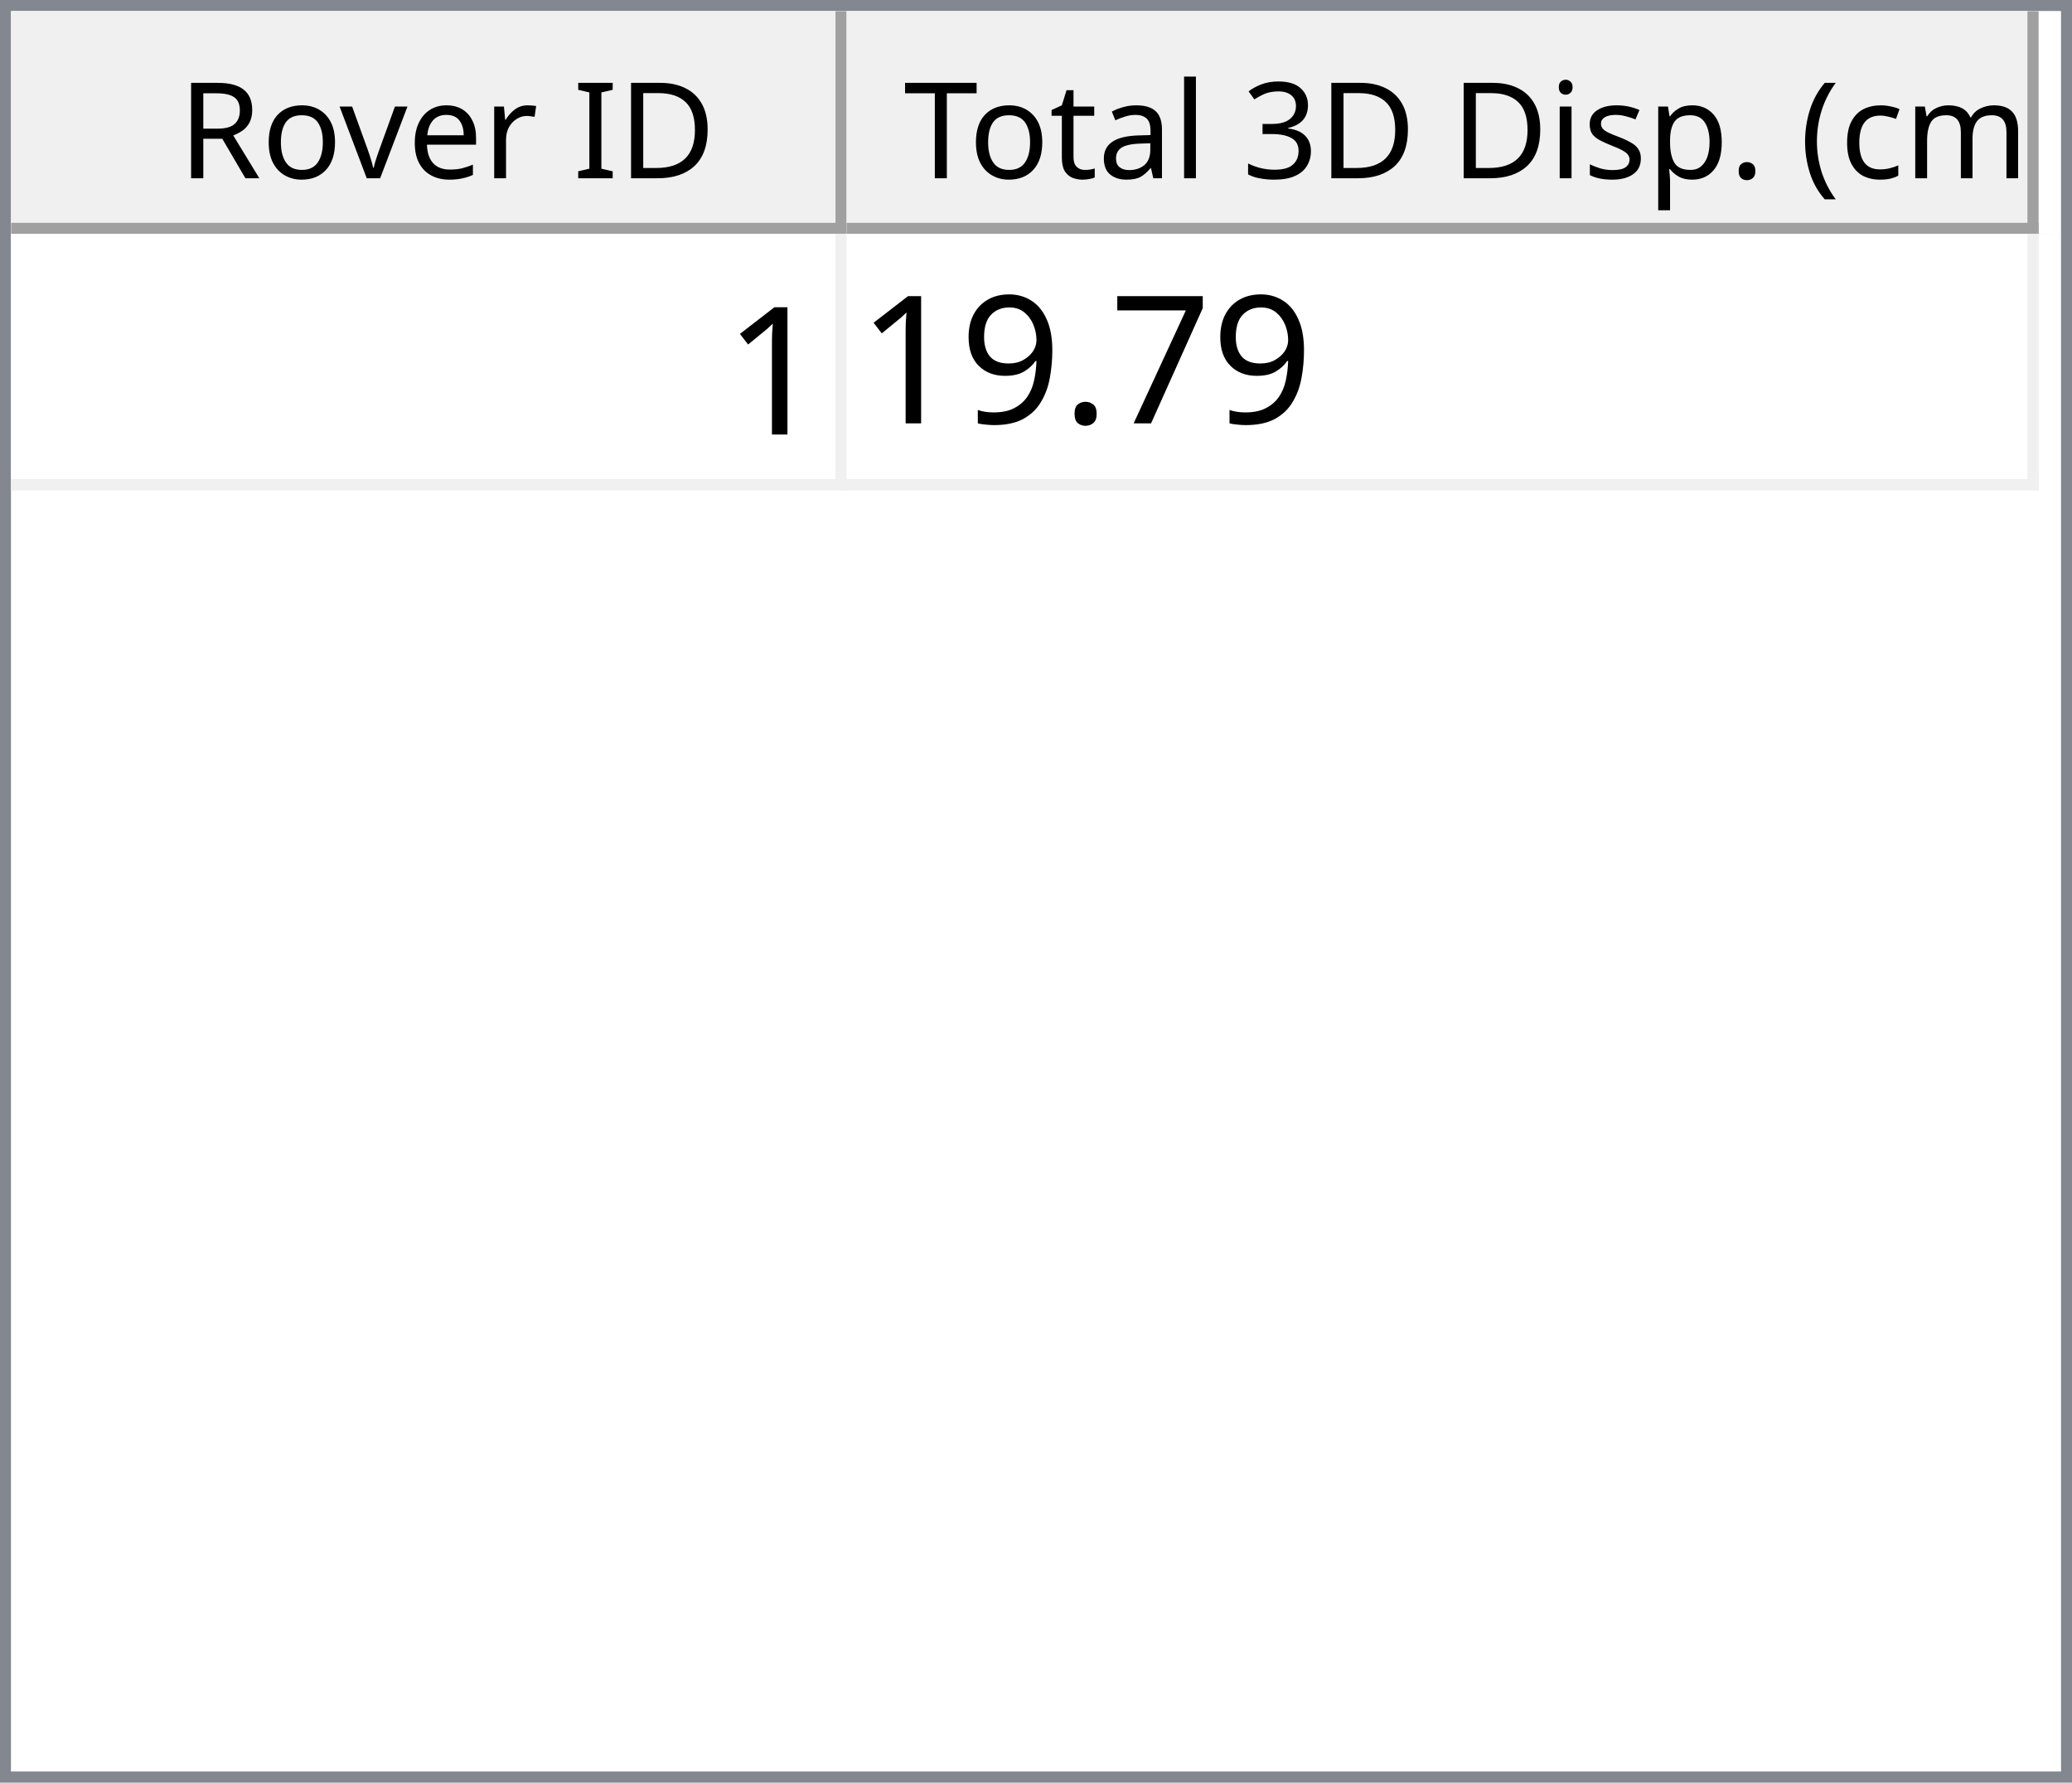
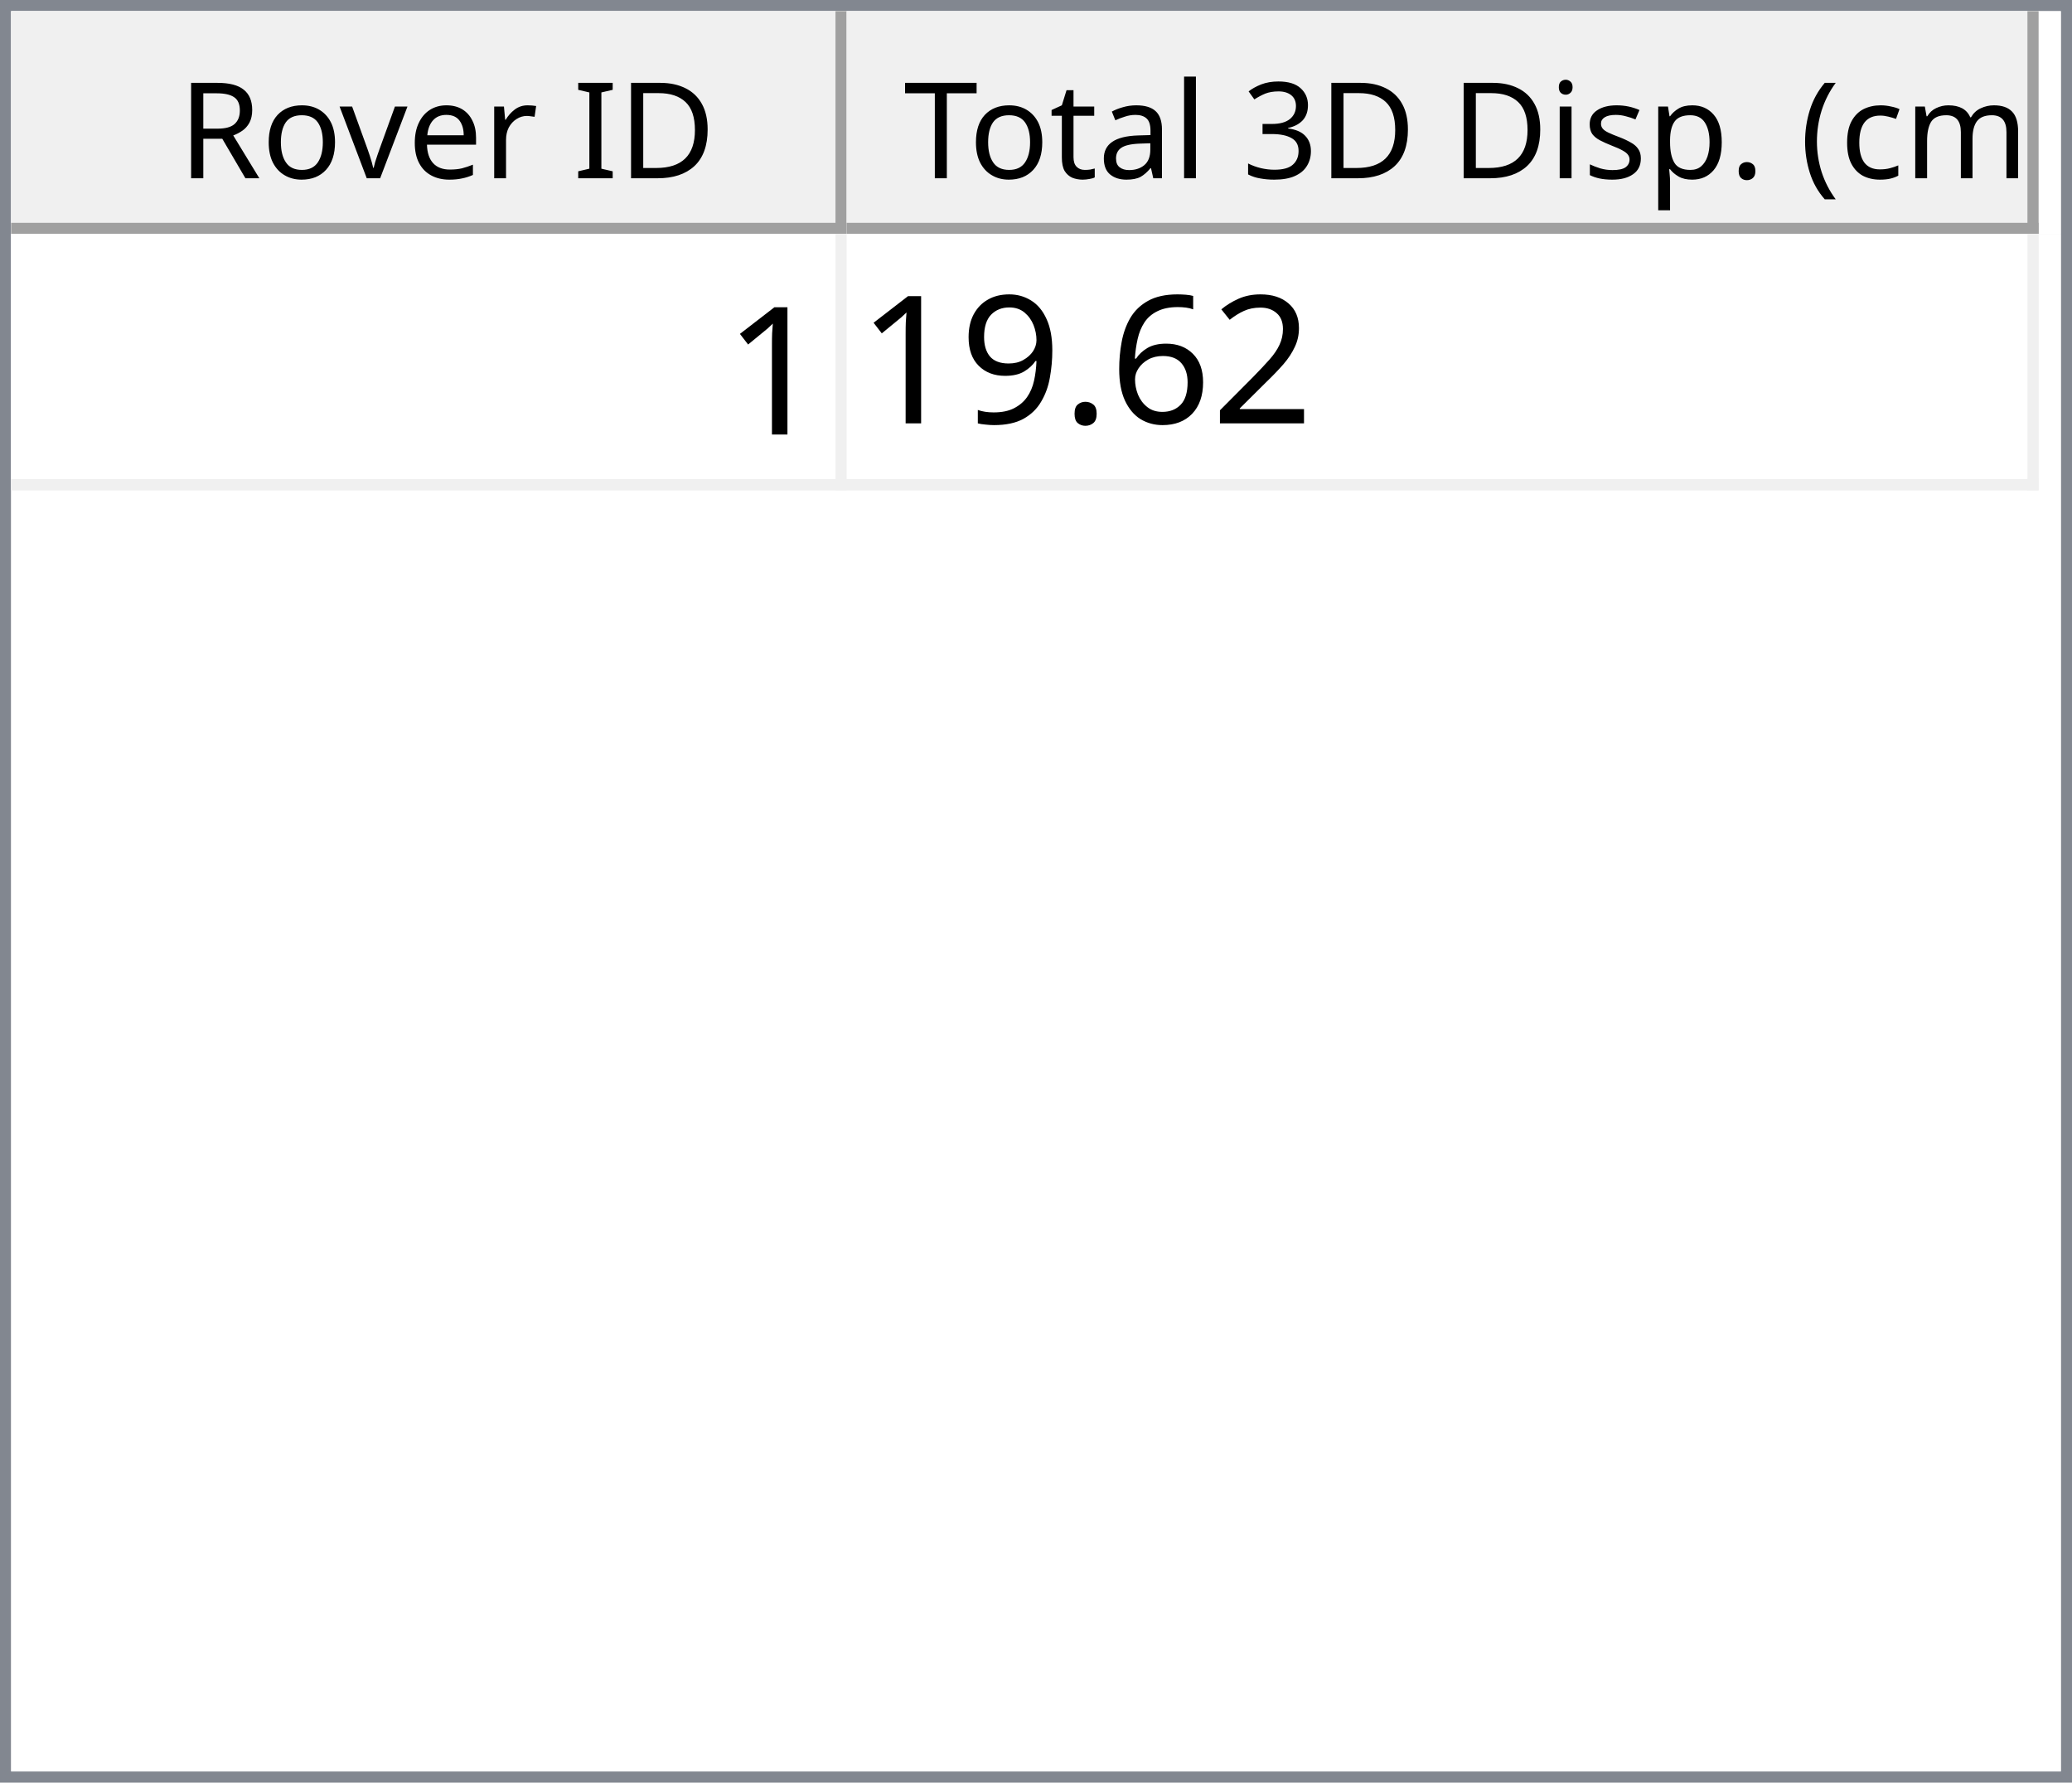
<svg xmlns="http://www.w3.org/2000/svg" style="fill-opacity:1; color-rendering:auto; color-interpolation:auto; text-rendering:auto; stroke:black; stroke-linecap:square; stroke-miterlimit:10; shape-rendering:auto; stroke-opacity:1; fill:black; stroke-dasharray:none; font-weight:normal; stroke-width:1; font-family:'Dialog'; font-style:normal; stroke-linejoin:miter; font-size:12px; stroke-dashoffset:0; image-rendering:auto;" width="186" height="160">
  <defs id="genericDefs" />
  <g>
    <defs id="defs1">
      <clipPath clipPathUnits="userSpaceOnUse" id="clipPath1">
        <path d="M0 0 L186 0 L186 160 L0 160 L0 0 Z" />
      </clipPath>
      <clipPath clipPathUnits="userSpaceOnUse" id="clipPath2">
        <path d="M0 0 L0 160 L186 160 L186 0 Z" />
      </clipPath>
      <clipPath clipPathUnits="userSpaceOnUse" id="clipPath3">
        <path d="M0 0 L0 20 L184 20 L184 0 Z" />
      </clipPath>
      <clipPath clipPathUnits="userSpaceOnUse" id="clipPath4">
        <path d="M0 0 L0 20 L75 20 L75 0 Z" />
      </clipPath>
      <clipPath clipPathUnits="userSpaceOnUse" id="clipPath5">
        <path d="M1 1 L1 19 L74 19 L74 1 Z" />
      </clipPath>
      <clipPath clipPathUnits="userSpaceOnUse" id="clipPath6">
        <path d="M0 0 L0 18 L73 18 L73 0 Z" />
      </clipPath>
      <clipPath clipPathUnits="userSpaceOnUse" id="clipPath7">
        <path d="M-0.5 -0.5 L-0.5 19.5 L74.5 19.5 L74.5 -0.5 Z" />
      </clipPath>
      <clipPath clipPathUnits="userSpaceOnUse" id="clipPath8">
        <path d="M0 0 L0 20 L107 20 L107 0 Z" />
      </clipPath>
      <clipPath clipPathUnits="userSpaceOnUse" id="clipPath9">
        <path d="M1 1 L1 19 L106 19 L106 1 Z" />
      </clipPath>
      <clipPath clipPathUnits="userSpaceOnUse" id="clipPath10">
        <path d="M0 0 L0 18 L105 18 L105 0 Z" />
      </clipPath>
      <clipPath clipPathUnits="userSpaceOnUse" id="clipPath11">
        <path d="M-0.5 -0.5 L-0.5 19.5 L106.5 19.5 L106.5 -0.5 Z" />
      </clipPath>
      <clipPath clipPathUnits="userSpaceOnUse" id="clipPath12">
        <path d="M0 0 L0 138 L184 138 L184 0 Z" />
      </clipPath>
      <clipPath clipPathUnits="userSpaceOnUse" id="clipPath13">
        <path d="M0 0 L0 23 L182 23 L182 0 Z" />
      </clipPath>
      <clipPath clipPathUnits="userSpaceOnUse" id="clipPath14">
        <path d="M-0.5 -0.5 L-0.5 22.5 L181.5 22.5 L181.5 -0.5 Z" />
      </clipPath>
      <clipPath clipPathUnits="userSpaceOnUse" id="clipPath15">
        <path d="M0 0 L0 22 L74 22 L74 0 Z" />
      </clipPath>
      <clipPath clipPathUnits="userSpaceOnUse" id="clipPath16">
        <path d="M0 0 L0 22 L106 22 L106 0 Z" />
      </clipPath>
      <font horiz-adv-x="64.551" id="font1">
        <font-face ascent="107.91" descent="25.098" units-per-em="100" style="font-style:normal; font-family:Segoe UI; font-weight:normal;" />
        <missing-glyph horiz-adv-x="64.551" d="M8.109 0 L8.109 68.266 L56.453 68.266 L56.453 0 L8.109 0 ZM15.328 7.234 L49.219 7.234 L49.219 61.031 L15.328 61.031 L15.328 7.234 Z" />
        <glyph unicode="D" horiz-adv-x="70.117" d="M9.188 0 L9.188 70.016 L28.516 70.016 Q65.531 70.016 65.531 35.891 Q65.531 19.672 55.25 9.836 Q44.969 0 27.734 0 L9.188 0 ZM17.391 62.594 L17.391 7.422 L27.828 7.422 Q41.609 7.422 49.273 14.797 Q56.938 22.172 56.938 35.688 Q56.938 62.594 28.328 62.594 L17.391 62.594 Z" />
        <glyph unicode="I" horiz-adv-x="26.611" d="M17.391 0 L9.188 0 L9.188 70.016 L17.391 70.016 L17.391 0 Z" />
        <glyph unicode=" " horiz-adv-x="27.393" d="" />
        <glyph unicode="r" horiz-adv-x="34.766" d="M34.188 41.891 Q32.078 43.5 28.125 43.5 Q23 43.5 19.555 38.672 Q16.109 33.844 16.109 25.484 L16.109 0 L8.109 0 L8.109 50 L16.109 50 L16.109 39.703 L16.312 39.703 Q18.016 44.969 21.531 47.922 Q25.047 50.875 29.391 50.875 Q32.516 50.875 34.188 50.203 L34.188 41.891 Z" />
        <glyph unicode="e" horiz-adv-x="52.295" d="M48.297 23 L12.984 23 Q13.188 14.656 17.484 10.109 Q21.781 5.562 29.297 5.562 Q37.75 5.562 44.828 11.141 L44.828 3.609 Q38.234 -1.172 27.391 -1.172 Q16.797 -1.172 10.742 5.641 Q4.688 12.453 4.688 24.812 Q4.688 36.469 11.305 43.82 Q17.922 51.172 27.734 51.172 Q37.547 51.172 42.922 44.828 Q48.297 38.484 48.297 27.203 L48.297 23 ZM40.094 29.781 Q40.047 36.719 36.75 40.578 Q33.453 44.438 27.594 44.438 Q21.922 44.438 17.969 40.383 Q14.016 36.328 13.094 29.781 L40.094 29.781 Z" />
        <glyph unicode="v" horiz-adv-x="47.9" d="M47.406 50 L27.484 0 L19.625 0 L0.688 50 L9.469 50 L22.172 13.672 Q23.578 9.672 23.922 6.688 L24.125 6.688 Q24.609 10.453 25.688 13.484 L38.969 50 L47.406 50 Z" />
        <glyph unicode="o" horiz-adv-x="58.594" d="M29 -1.172 Q17.922 -1.172 11.305 5.836 Q4.688 12.844 4.688 24.422 Q4.688 37.016 11.57 44.094 Q18.453 51.172 30.172 51.172 Q41.359 51.172 47.633 44.289 Q53.906 37.406 53.906 25.203 Q53.906 13.234 47.141 6.031 Q40.375 -1.172 29 -1.172 ZM29.594 44.438 Q21.875 44.438 17.383 39.188 Q12.891 33.938 12.891 24.703 Q12.891 15.828 17.43 10.695 Q21.969 5.562 29.594 5.562 Q37.359 5.562 41.531 10.594 Q45.703 15.625 45.703 24.906 Q45.703 34.281 41.531 39.359 Q37.359 44.438 29.594 44.438 Z" />
        <glyph unicode="R" horiz-adv-x="59.814" d="M59.375 0 L49.609 0 L37.891 19.625 Q36.281 22.359 34.766 24.289 Q33.25 26.219 31.664 27.438 Q30.078 28.656 28.25 29.219 Q26.422 29.781 24.125 29.781 L17.391 29.781 L17.391 0 L9.188 0 L9.188 70.016 L30.078 70.016 Q34.672 70.016 38.555 68.867 Q42.438 67.719 45.289 65.375 Q48.141 63.031 49.758 59.547 Q51.375 56.062 51.375 51.375 Q51.375 47.703 50.273 44.656 Q49.172 41.609 47.148 39.211 Q45.125 36.812 42.266 35.133 Q39.406 33.453 35.844 32.516 L35.844 32.328 Q37.594 31.547 38.891 30.547 Q40.188 29.547 41.359 28.18 Q42.531 26.812 43.68 25.078 Q44.828 23.344 46.234 21.047 L59.375 0 ZM17.391 62.594 L17.391 37.203 L28.516 37.203 Q31.594 37.203 34.203 38.133 Q36.812 39.062 38.719 40.797 Q40.625 42.531 41.703 45.047 Q42.781 47.562 42.781 50.688 Q42.781 56.297 39.141 59.445 Q35.5 62.594 28.609 62.594 L17.391 62.594 Z" />
        <glyph unicode=")" horiz-adv-x="30.176" d="M8.297 -15.922 L1.172 -15.922 Q16.406 2.344 16.406 26.812 Q16.406 51.469 1.078 70.016 L8.297 70.016 Q23.531 52.156 23.531 26.703 Q23.531 1.375 8.297 -15.922 Z" />
        <glyph unicode="m" horiz-adv-x="86.133" d="M79.109 0 L71.094 0 L71.094 28.719 Q71.094 37.016 68.531 40.727 Q65.969 44.438 59.906 44.438 Q54.781 44.438 51.195 39.75 Q47.609 35.062 47.609 28.516 L47.609 0 L39.594 0 L39.594 29.688 Q39.594 44.438 28.219 44.438 Q22.953 44.438 19.531 40.016 Q16.109 35.594 16.109 28.516 L16.109 0 L8.109 0 L8.109 50 L16.109 50 L16.109 42.094 L16.312 42.094 Q21.625 51.172 31.844 51.172 Q36.969 51.172 40.773 48.312 Q44.578 45.453 46 40.828 Q51.562 51.172 62.594 51.172 Q79.109 51.172 79.109 30.812 L79.109 0 Z" />
        <glyph unicode="c" horiz-adv-x="46.191" d="M42.188 2.297 Q36.422 -1.172 28.516 -1.172 Q17.828 -1.172 11.258 5.789 Q4.688 12.75 4.688 23.828 Q4.688 36.188 11.766 43.68 Q18.844 51.172 30.672 51.172 Q37.25 51.172 42.281 48.734 L42.281 40.531 Q36.719 44.438 30.375 44.438 Q22.703 44.438 17.797 38.945 Q12.891 33.453 12.891 24.516 Q12.891 15.719 17.508 10.641 Q22.125 5.562 29.891 5.562 Q36.422 5.562 42.188 9.906 L42.188 2.297 Z" />
        <glyph unicode="(" horiz-adv-x="30.176" d="M29.109 -15.922 L21.969 -15.922 Q6.844 1.375 6.844 26.703 Q6.844 52.156 21.969 70.016 L29.203 70.016 Q13.875 51.469 13.875 26.812 Q13.875 2.344 29.109 -15.922 Z" />
        <glyph unicode="." horiz-adv-x="21.68" d="M10.891 -1.078 Q8.641 -1.078 7.055 0.539 Q5.469 2.156 5.469 4.391 Q5.469 6.641 7.055 8.273 Q8.641 9.906 10.891 9.906 Q13.188 9.906 14.797 8.273 Q16.406 6.641 16.406 4.391 Q16.406 2.156 14.797 0.539 Q13.188 -1.078 10.891 -1.078 Z" />
        <glyph unicode="p" horiz-adv-x="58.789" d="M16.312 7.234 L16.109 7.234 L16.109 -23 L8.109 -23 L8.109 50 L16.109 50 L16.109 41.219 L16.312 41.219 Q22.219 51.172 33.594 51.172 Q43.266 51.172 48.688 44.461 Q54.109 37.75 54.109 26.469 Q54.109 13.922 48 6.375 Q41.891 -1.172 31.297 -1.172 Q21.578 -1.172 16.312 7.234 ZM16.109 27.391 L16.109 20.406 Q16.109 14.203 20.141 9.883 Q24.172 5.562 30.375 5.562 Q37.641 5.562 41.773 11.133 Q45.906 16.703 45.906 26.609 Q45.906 34.969 42.047 39.703 Q38.188 44.438 31.594 44.438 Q24.609 44.438 20.359 39.578 Q16.109 34.719 16.109 27.391 Z" />
        <glyph unicode="s" horiz-adv-x="42.432" d="M5.078 1.812 L5.078 10.406 Q11.625 5.562 19.484 5.562 Q30.031 5.562 30.031 12.594 Q30.031 14.594 29.125 15.992 Q28.219 17.391 26.68 18.461 Q25.141 19.531 23.07 20.383 Q21 21.234 18.609 22.172 Q15.281 23.484 12.766 24.828 Q10.25 26.172 8.57 27.859 Q6.891 29.547 6.031 31.695 Q5.172 33.844 5.172 36.719 Q5.172 40.234 6.789 42.945 Q8.406 45.656 11.086 47.484 Q13.766 49.312 17.211 50.242 Q20.656 51.172 24.312 51.172 Q30.812 51.172 35.938 48.922 L35.938 40.828 Q30.422 44.438 23.25 44.438 Q21 44.438 19.195 43.922 Q17.391 43.406 16.094 42.477 Q14.797 41.547 14.086 40.258 Q13.375 38.969 13.375 37.406 Q13.375 35.453 14.086 34.133 Q14.797 32.812 16.164 31.789 Q17.531 30.766 19.484 29.938 Q21.438 29.109 23.922 28.125 Q27.25 26.859 29.883 25.516 Q32.516 24.172 34.375 22.484 Q36.234 20.797 37.234 18.602 Q38.234 16.406 38.234 13.375 Q38.234 9.672 36.602 6.938 Q34.969 4.203 32.234 2.398 Q29.5 0.594 25.93 -0.289 Q22.359 -1.172 18.453 -1.172 Q10.75 -1.172 5.078 1.812 Z" />
        <glyph unicode="i" horiz-adv-x="24.219" d="M12.203 62.703 Q10.062 62.703 8.547 64.164 Q7.031 65.625 7.031 67.875 Q7.031 70.125 8.547 71.609 Q10.062 73.094 12.203 73.094 Q14.406 73.094 15.945 71.609 Q17.484 70.125 17.484 67.875 Q17.484 65.719 15.945 64.211 Q14.406 62.703 12.203 62.703 ZM16.109 0 L8.109 0 L8.109 50 L16.109 50 L16.109 0 Z" />
        <glyph unicode="3" horiz-adv-x="53.906" d="M46.531 19.828 Q46.531 15.094 44.75 11.211 Q42.969 7.328 39.719 4.57 Q36.469 1.812 31.93 0.297 Q27.391 -1.219 21.922 -1.219 Q11.922 -1.219 6 2.594 L6 11.188 Q13.094 5.609 22.219 5.609 Q25.875 5.609 28.828 6.539 Q31.781 7.469 33.906 9.227 Q36.031 10.984 37.18 13.477 Q38.328 15.969 38.328 19.094 Q38.328 32.812 18.797 32.812 L12.984 32.812 L12.984 39.594 L18.5 39.594 Q35.797 39.594 35.797 52.484 Q35.797 64.406 22.609 64.406 Q15.188 64.406 8.688 59.422 L8.688 67.188 Q15.375 71.188 24.609 71.188 Q29 71.188 32.57 69.969 Q36.141 68.75 38.68 66.555 Q41.219 64.359 42.609 61.281 Q44 58.203 44 54.5 Q44 40.672 30.031 36.719 L30.031 36.531 Q33.594 36.141 36.625 34.797 Q39.656 33.453 41.852 31.305 Q44.047 29.156 45.289 26.25 Q46.531 23.344 46.531 19.828 Z" />
        <glyph unicode="l" horiz-adv-x="24.219" d="M16.109 0 L8.109 0 L8.109 74.031 L16.109 74.031 L16.109 0 Z" />
        <glyph unicode="a" horiz-adv-x="50.879" d="M43.891 0 L35.891 0 L35.891 7.812 L35.688 7.812 Q30.469 -1.172 20.312 -1.172 Q12.844 -1.172 8.617 2.781 Q4.391 6.734 4.391 13.281 Q4.391 27.297 20.906 29.594 L35.891 31.688 Q35.891 44.438 25.594 44.438 Q16.547 44.438 9.281 38.281 L9.281 46.484 Q16.656 51.172 26.266 51.172 Q43.891 51.172 43.891 32.516 L43.891 0 ZM35.891 25.297 L23.828 23.641 Q18.266 22.859 15.43 20.875 Q12.594 18.891 12.594 13.875 Q12.594 10.203 15.211 7.883 Q17.828 5.562 22.172 5.562 Q28.125 5.562 32.008 9.742 Q35.891 13.922 35.891 20.312 L35.891 25.297 Z" />
        <glyph unicode="t" horiz-adv-x="33.887" d="M31.297 0.484 Q28.469 -1.078 23.828 -1.078 Q10.688 -1.078 10.688 13.578 L10.688 43.172 L2.094 43.172 L2.094 50 L10.688 50 L10.688 62.203 L18.703 64.797 L18.703 50 L31.297 50 L31.297 43.172 L18.703 43.172 L18.703 14.984 Q18.703 9.969 20.414 7.82 Q22.125 5.672 26.078 5.672 Q29.109 5.672 31.297 7.328 L31.297 0.484 Z" />
        <glyph unicode="T" horiz-adv-x="52.393" d="M50.594 62.594 L30.375 62.594 L30.375 0 L22.172 0 L22.172 62.594 L2 62.594 L2 70.016 L50.594 70.016 L50.594 62.594 Z" />
      </font>
      <font horiz-adv-x="75.0" id="font2">
        <font-face ascent="100.537" descent="21.973" units-per-em="100" style="font-style:normal; font-family:sans-serif; font-weight:normal;" />
        <missing-glyph horiz-adv-x="75.0" d="M12.5 0 L12.5 62.5 L62.5 62.5 L62.5 0 L12.5 0 ZM14.062 1.562 L60.938 1.562 L60.938 60.938 L14.062 60.938 L14.062 1.562 Z" />
        <glyph unicode="1" horiz-adv-x="55.615" d="M37.25 0 L28.469 0 L28.469 56 Q25.297 52.984 20.141 49.953 Q14.984 46.922 10.891 45.406 L10.891 53.906 Q18.266 57.375 23.781 62.305 Q29.297 67.234 31.594 71.875 L37.25 71.875 L37.25 0 Z" />
-         <glyph unicode="7" horiz-adv-x="55.615" d="M4.734 62.203 L4.734 70.656 L51.078 70.656 L51.078 63.812 Q44.234 56.547 37.523 44.484 Q30.812 32.422 27.156 19.672 Q24.516 10.688 23.781 0 L14.75 0 Q14.891 8.453 18.062 20.414 Q21.234 32.375 27.172 43.484 Q33.109 54.594 39.797 62.203 L4.734 62.203 Z" />
+         <glyph unicode="2" horiz-adv-x="55.615" d="M50.344 8.453 L50.344 0 L3.031 0 Q2.938 3.172 4.047 6.109 Q5.859 10.938 9.836 15.625 Q13.812 20.312 21.344 26.469 Q33.016 36.031 37.117 41.625 Q41.219 47.219 41.219 52.203 Q41.219 57.422 37.477 61.008 Q33.734 64.594 27.734 64.594 Q21.391 64.594 17.578 60.789 Q13.766 56.984 13.719 50.25 L4.688 51.172 Q5.609 61.281 11.664 66.578 Q17.719 71.875 27.938 71.875 Q38.234 71.875 44.242 66.164 Q50.25 60.453 50.25 52 Q50.25 47.703 48.492 43.555 Q46.734 39.406 42.656 34.812 Q38.578 30.219 29.109 22.219 Q21.188 15.578 18.945 13.211 Q16.703 10.844 15.234 8.453 L50.344 8.453 Z" />
+         <glyph unicode="6" horiz-adv-x="55.615" d="M49.75 54.047 L41.016 53.375 Q39.844 58.547 37.703 60.891 Q34.125 64.656 28.906 64.656 Q24.703 64.656 21.531 62.312 Q17.391 59.281 14.992 53.469 Q12.594 47.656 12.5 36.922 Q15.672 41.75 20.266 44.094 Q24.859 46.438 29.891 46.438 Q38.672 46.438 44.852 39.969 Q51.031 33.5 51.031 23.25 Q51.031 16.5 48.125 10.719 Q45.219 4.938 40.141 1.859 Q35.062 -1.219 28.609 -1.219 Q17.625 -1.219 10.695 6.859 Q3.766 14.938 3.766 33.5 Q3.766 54.25 11.422 63.672 Q18.109 71.875 29.438 71.875 Q37.891 71.875 43.289 67.141 Q48.688 62.406 49.75 54.047 ZM13.875 23.188 Q13.875 18.656 15.797 14.508 Q17.719 10.359 21.188 8.18 Q24.656 6 28.469 6 Q34.031 6 38.039 10.492 Q42.047 14.984 42.047 22.703 Q42.047 30.125 38.086 34.398 Q34.125 38.672 28.125 38.672 Q22.172 38.672 18.023 34.398 Q13.875 30.125 13.875 23.188 Z" />
        <glyph unicode="." horiz-adv-x="27.783" d="M9.078 0 L9.078 10.016 L19.094 10.016 L19.094 0 L9.078 0 Z" />
        <glyph unicode="9" horiz-adv-x="55.615" d="M5.469 16.547 L13.922 17.328 Q14.984 11.375 18.016 8.688 Q21.047 6 25.781 6 Q29.828 6 32.883 7.859 Q35.938 9.719 37.891 12.82 Q39.844 15.922 41.164 21.195 Q42.484 26.469 42.484 31.938 Q42.484 32.516 42.438 33.688 Q39.797 29.5 35.234 26.883 Q30.672 24.266 25.344 24.266 Q16.453 24.266 10.305 30.711 Q4.156 37.156 4.156 47.703 Q4.156 58.594 10.578 65.234 Q17 71.875 26.656 71.875 Q33.641 71.875 39.43 68.117 Q45.219 64.359 48.219 57.398 Q51.219 50.438 51.219 37.25 Q51.219 23.531 48.242 15.406 Q45.266 7.281 39.383 3.031 Q33.5 -1.219 25.594 -1.219 Q17.188 -1.219 11.867 3.445 Q6.547 8.109 5.469 16.547 ZM41.453 48.141 Q41.453 55.719 37.43 60.156 Q33.406 64.594 27.734 64.594 Q21.875 64.594 17.531 59.812 Q13.188 55.031 13.188 47.406 Q13.188 40.578 17.312 36.305 Q21.438 32.031 27.484 32.031 Q33.594 32.031 37.523 36.305 Q41.453 40.578 41.453 48.141 Z" />
      </font>
    </defs>
    <g style="fill:white; stroke:white;">
      <rect x="0" y="0" width="186" style="clip-path:url(#clipPath1); stroke:none;" height="160" />
    </g>
    <g style="fill:white; text-rendering:optimizeSpeed; color-rendering:optimizeSpeed; image-rendering:optimizeSpeed; shape-rendering:crispEdges; stroke:white; color-interpolation:sRGB;">
      <rect x="0" width="186" height="160" y="0" style="stroke:none;" />
      <path style="stroke:none;" d="M0 160 L186 160 L186 0 L0 0 Z" />
    </g>
    <g style="fill:rgb(240,240,240); font-family:'Segoe UI'; stroke:rgb(240,240,240);">
      <rect x="0" y="0" width="186" style="clip-path:url(#clipPath2); stroke:none;" height="160" />
    </g>
    <g style="fill:rgb(130,135,144); font-family:'Segoe UI'; stroke:rgb(130,135,144);">
      <path d="M0 0 L186 0 L186 160 L0 160 L0 0 ZM1 1 L185 1 L185 159 L1 159 L1 1 Z" style="fill-rule:evenodd; clip-path:url(#clipPath2); stroke:none;" />
    </g>
    <g style="fill:white; font-family:'Segoe UI'; stroke:white;" transform="translate(1,1)">
      <rect x="0" y="0" width="184" style="clip-path:url(#clipPath3); stroke:none;" height="20" />
    </g>
    <g style="fill:rgb(240,240,240); font-family:'Segoe UI'; stroke:rgb(240,240,240);" transform="translate(1,1)">
      <rect x="0" y="0" width="75" style="clip-path:url(#clipPath4); stroke:none;" height="20" />
    </g>
    <g style="font-family:'Segoe UI';" transform="translate(2,2)">
      <text x="14" xml:space="preserve" y="14" style="clip-path:url(#clipPath6); stroke:none;">Rover ID</text>
    </g>
    <g style="fill:rgb(160,160,160); font-family:'Segoe UI'; stroke:rgb(160,160,160); stroke-linejoin:bevel;" transform="translate(1.5,1.5)">
      <line x1="74" x2="74" y1="0" style="fill:none; clip-path:url(#clipPath7);" y2="19" />
    </g>
    <g style="fill:rgb(160,160,160); font-family:'Segoe UI'; stroke:rgb(160,160,160); stroke-linejoin:bevel;" transform="matrix(1,0,0,1,1,1) translate(0.5,0.5)">
      <line x1="0" x2="74" y1="19" style="fill:none; clip-path:url(#clipPath7);" y2="19" />
    </g>
    <g style="fill:rgb(240,240,240); font-family:'Segoe UI'; stroke:rgb(240,240,240);" transform="translate(76,1)">
      <rect x="0" y="0" width="107" style="clip-path:url(#clipPath8); stroke:none;" height="20" />
    </g>
    <g style="font-family:'Segoe UI';" transform="translate(77,2)">
      <text x="1" xml:space="preserve" y="14" style="clip-path:url(#clipPath10); stroke:none;"> Total 3D Disp. (cm)</text>
    </g>
    <g style="fill:rgb(160,160,160); font-family:'Segoe UI'; stroke:rgb(160,160,160); stroke-linejoin:bevel;" transform="translate(76.5,1.5)">
      <line x1="106" x2="106" y1="0" style="fill:none; clip-path:url(#clipPath11);" y2="19" />
    </g>
    <g style="fill:rgb(160,160,160); font-family:'Segoe UI'; stroke:rgb(160,160,160); stroke-linejoin:bevel;" transform="matrix(1,0,0,1,76,1) translate(0.5,0.5)">
      <line x1="0" x2="106" y1="19" style="fill:none; clip-path:url(#clipPath11);" y2="19" />
    </g>
    <g style="fill:white; font-family:'Segoe UI'; stroke:white;" transform="translate(1,21)">
      <rect x="0" y="0" width="184" style="clip-path:url(#clipPath12); stroke:none;" height="138" />
    </g>
    <g style="fill:rgb(240,240,240); font-size:16px; font-family:sans-serif; stroke:rgb(240,240,240);" transform="translate(1,21)">
      <rect x="0" y="0" width="182" style="clip-path:url(#clipPath13); stroke:none;" height="23" />
      <line transform="translate(0.5,0.5)" x1="0" x2="181" y1="22" style="clip-path:url(#clipPath14); fill:none; stroke-linejoin:bevel;" y2="22" />
    </g>
    <g transform="matrix(1,0,0,1,1,21) translate(0.5,0.5)" style="fill:rgb(240,240,240); font-size:16px; font-family:sans-serif; stroke:rgb(240,240,240); stroke-linejoin:bevel;">
      <line x1="74" x2="74" y1="0" style="fill:none; clip-path:url(#clipPath14);" y2="22" />
    </g>
    <g transform="matrix(1,0,0,1,1,21) translate(0.5,0.5)" style="fill:rgb(240,240,240); font-size:16px; font-family:sans-serif; stroke:rgb(240,240,240); stroke-linejoin:bevel;">
      <line x1="181" x2="181" y1="0" style="fill:none; clip-path:url(#clipPath14);" y2="22" />
    </g>
    <g style="fill:white; font-size:16px; font-family:sans-serif; stroke:white;" transform="matrix(1,0,0,1,1,21)">
      <rect x="0" y="0" width="74" style="clip-path:url(#clipPath15); stroke:none;" height="22" />
      <text x="64" y="18" style="fill:black; clip-path:url(#clipPath15); stroke:none;" xml:space="preserve">1</text>
    </g>
    <g style="fill:white; font-size:16px; font-family:sans-serif; stroke:white;" transform="matrix(1,0,0,1,1,21) translate(75,0)">
      <rect x="0" y="0" width="106" style="clip-path:url(#clipPath16); stroke:none;" height="22" />
-       <text x="1" y="17" style="fill:black; clip-path:url(#clipPath16); stroke:none;" xml:space="preserve">19.79</text>
+       <text x="1" y="17" style="fill:black; clip-path:url(#clipPath16); stroke:none;" xml:space="preserve">19.62</text>
    </g>
  </g>
</svg>
